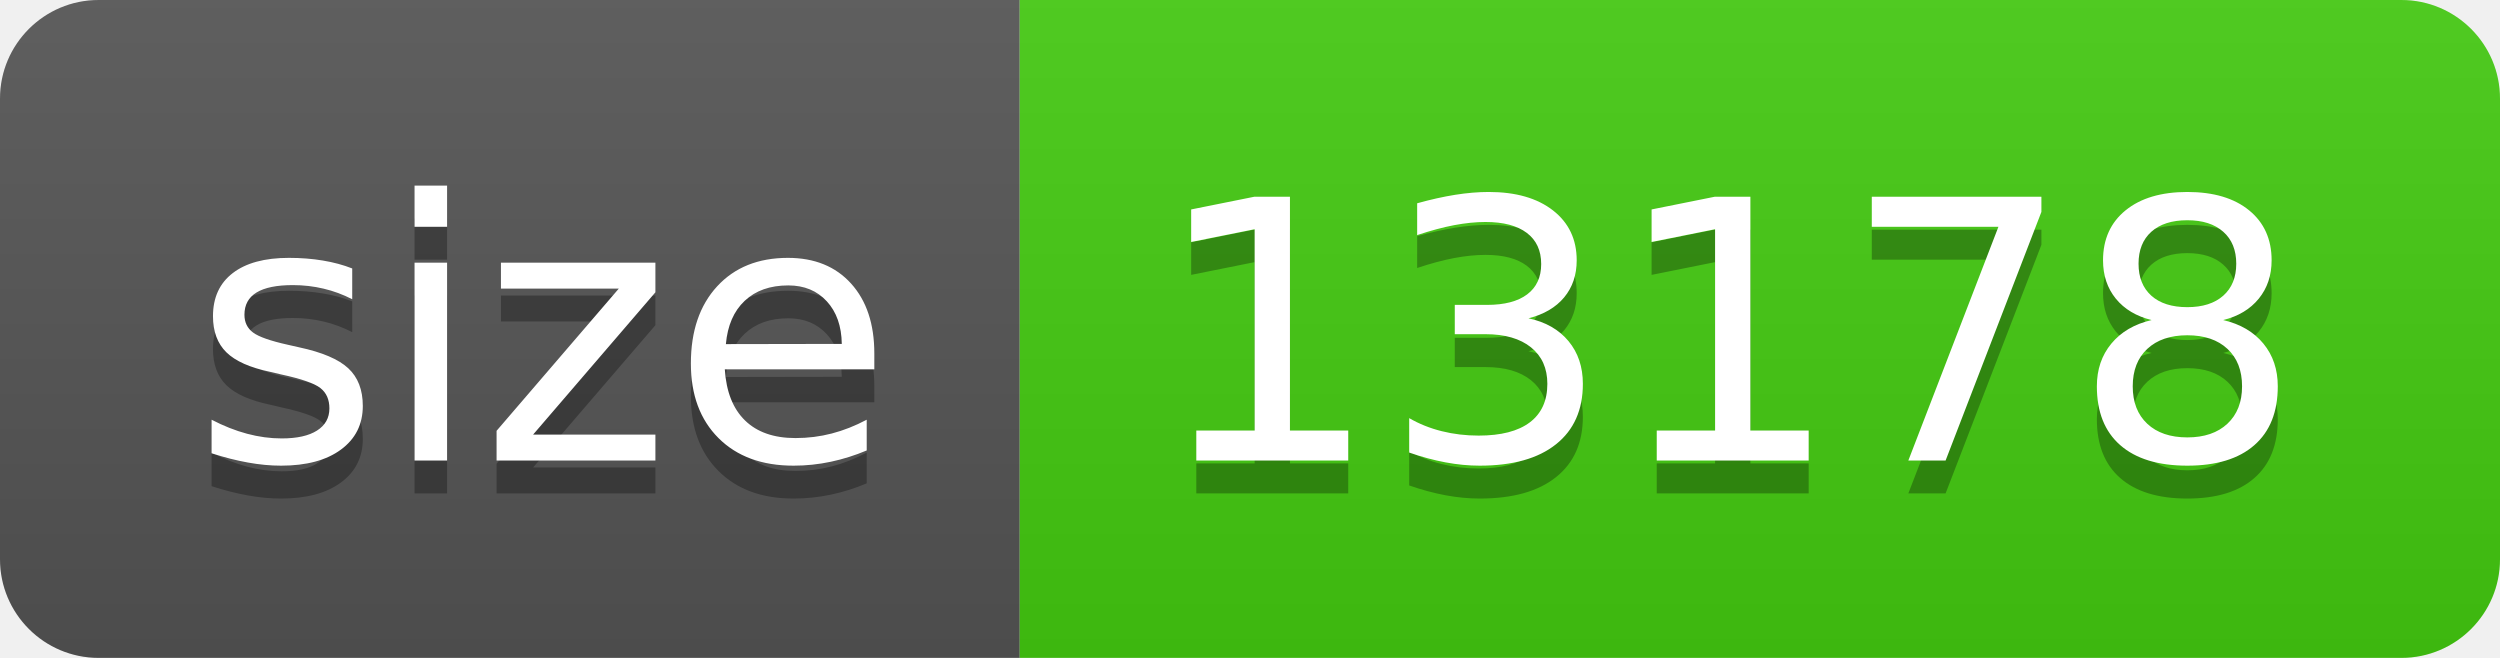
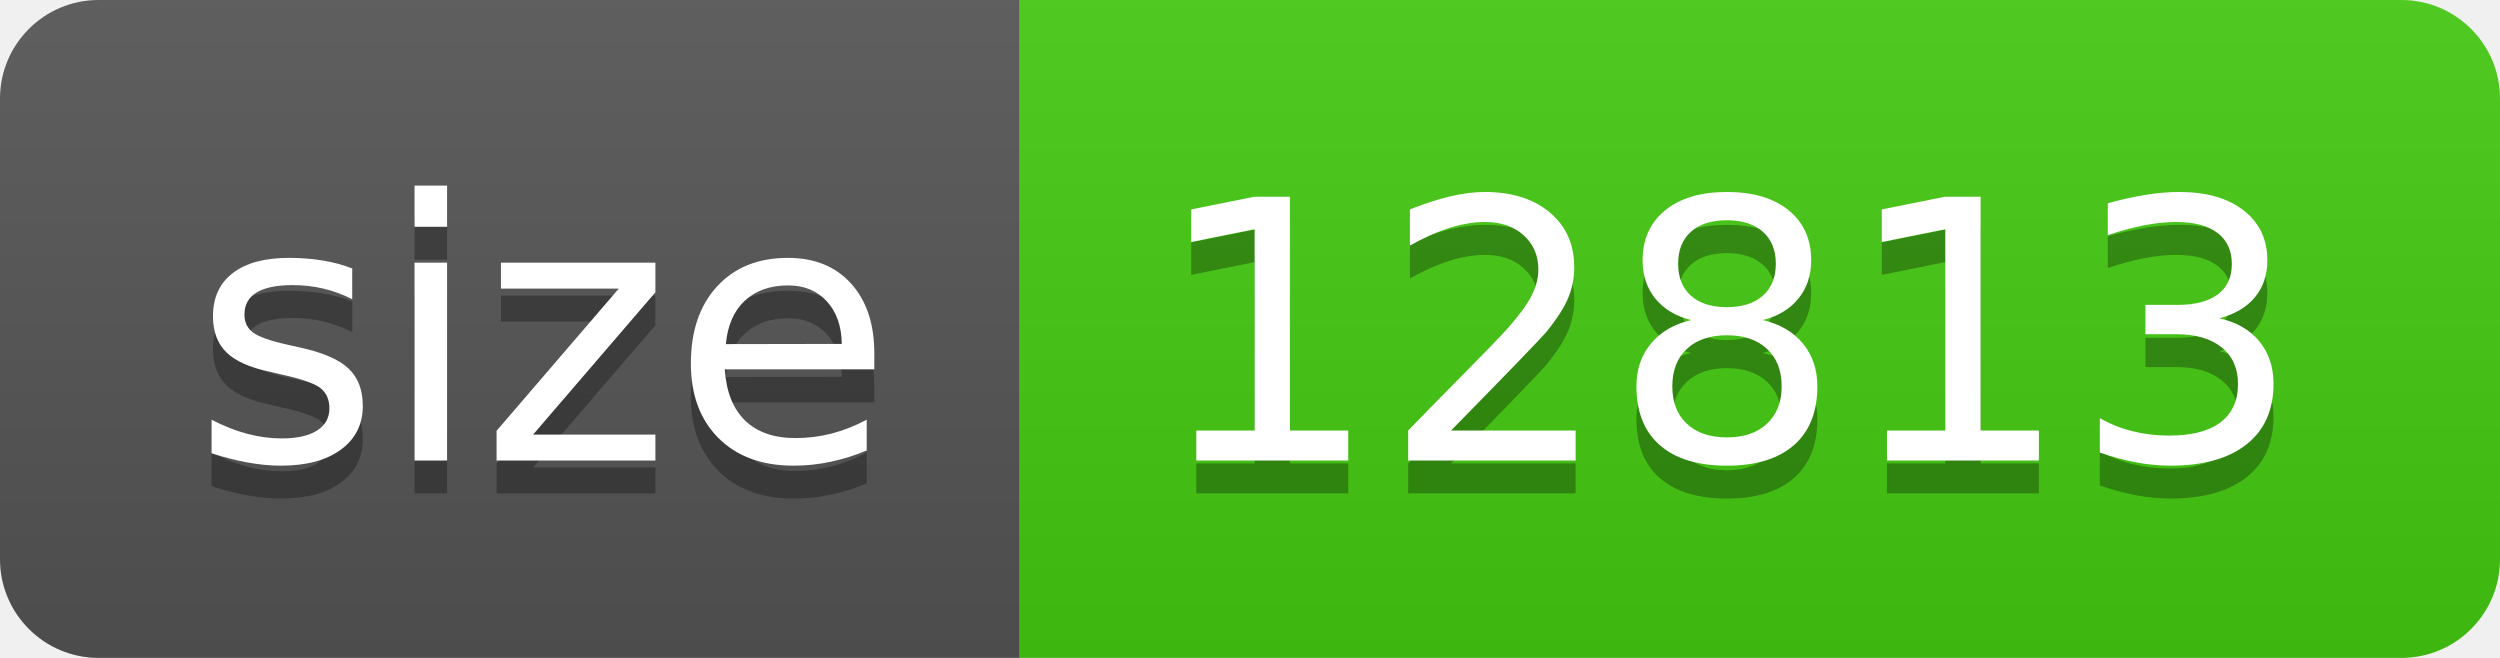
- <svg xmlns="http://www.w3.org/2000/svg" width="76" height="20" role="img" aria-label="size: 13178">
+ <svg xmlns="http://www.w3.org/2000/svg" width="76" height="20" role="img" aria-label="size: 12813">
  <linearGradient id="s" x2="0" y2="100%">
    <stop offset="0" stop-color="#bbb" stop-opacity=".1" />
    <stop offset="1" stop-opacity=".1" />
  </linearGradient>
  <clipPath id="r">
    <rect width="76" height="20" rx="3" fill="#fff" />
  </clipPath>
  <g clip-path="url(#r)">
    <rect width="31" height="20" fill="#555" />
    <rect x="31" width="45" height="20" fill="#4c1" />
    <rect width="76" height="20" fill="url(#s)" />
  </g>
  <g fill="#fff" text-anchor="middle" font-family="Verdana,Geneva,DejaVu Sans,sans-serif" text-rendering="geometricPrecision" font-size="110">
    <text aria-hidden="true" x="165" y="150" fill="#010101" fill-opacity=".3" transform="scale(.1)" textLength="210">size</text>
    <text x="165" y="140" transform="scale(.1)" fill="#fff" textLength="210">size</text>
-     <text aria-hidden="true" x="525" y="150" fill="#010101" fill-opacity=".3" transform="scale(.1)" textLength="350">13178</text>
-     <text x="525" y="140" transform="scale(.1)" fill="#fff" textLength="350">13178</text>
+     <text aria-hidden="true" x="525" y="150" fill="#010101" fill-opacity=".3" transform="scale(.1)" textLength="350">12813</text>
+     <text x="525" y="140" transform="scale(.1)" fill="#fff" textLength="350">12813</text>
  </g>
</svg>
